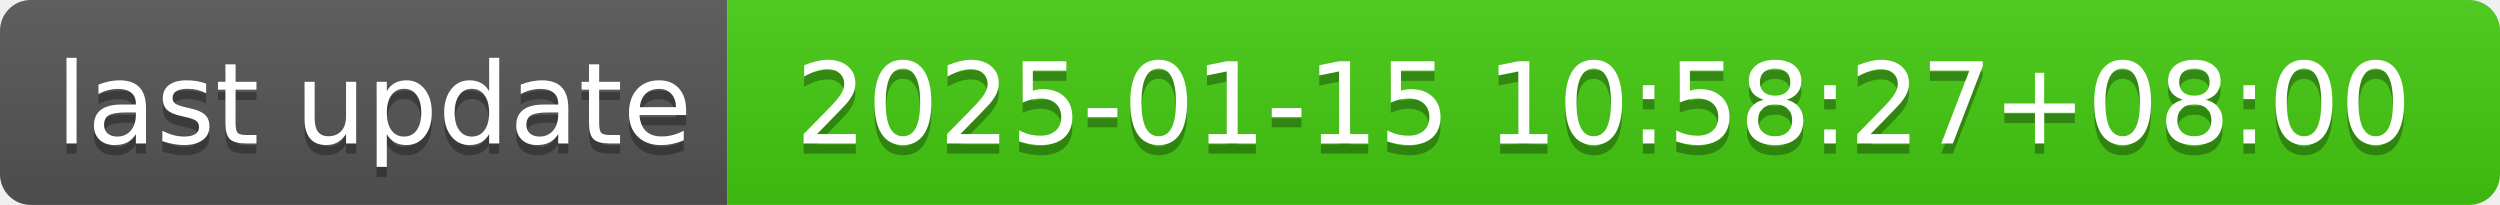
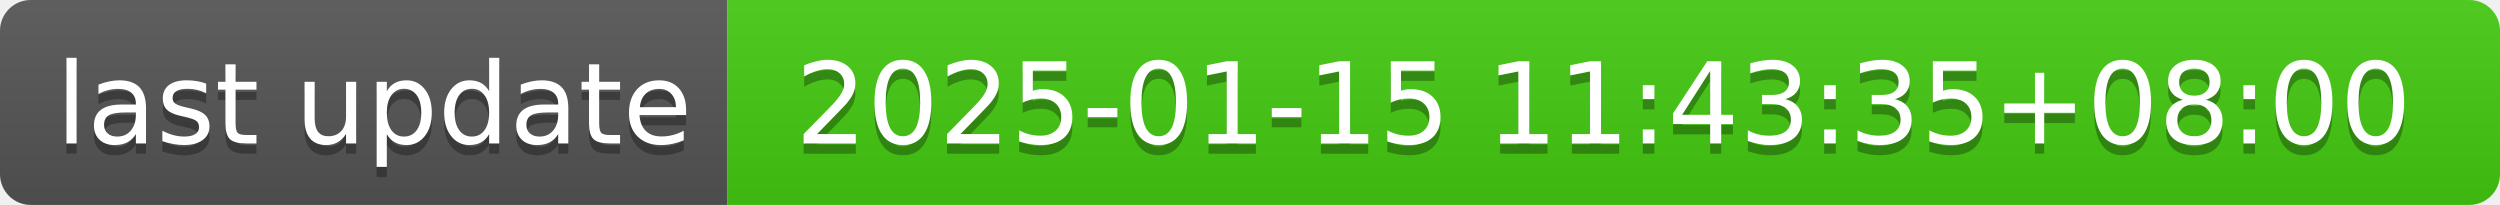
- <svg xmlns="http://www.w3.org/2000/svg" width="244" height="20" role="img" aria-label="last update: 2025-01-15 10:58:27+08:00">
+ <svg xmlns="http://www.w3.org/2000/svg" width="244" height="20" role="img" aria-label="last update: 2025-01-15 11:43:35+08:00">
  <linearGradient id="s" x2="0" y2="100%">
    <stop offset="0" stop-color="#bbb" stop-opacity=".1" />
    <stop offset="1" stop-opacity=".1" />
  </linearGradient>
  <clipPath id="r">
    <rect width="244" height="20" rx="3" fill="#fff" />
  </clipPath>
  <g clip-path="url(#r)">
    <rect width="71" height="20" fill="#555" />
    <rect x="71" width="173" height="20" fill="#4c1" />
    <rect width="244" height="20" fill="url(#s)" />
  </g>
  <g fill="#fff" text-anchor="middle" font-family="Verdana,Geneva,DejaVu Sans,sans-serif" text-rendering="geometricPrecision" font-size="110">
    <text aria-hidden="true" x="365" y="150" fill="#010101" fill-opacity=".3" transform="scale(.1)" textLength="610">last update</text>
    <text x="365" y="140" transform="scale(.1)" fill="#fff" textLength="610">last update</text>
-     <text aria-hidden="true" x="1565" y="150" fill="#010101" fill-opacity=".3" transform="scale(.1)" textLength="1630">2025-01-15 10:58:27+08:00</text>
-     <text x="1565" y="140" transform="scale(.1)" fill="#fff" textLength="1630">2025-01-15 10:58:27+08:00</text>
+     <text aria-hidden="true" x="1565" y="150" fill="#010101" fill-opacity=".3" transform="scale(.1)" textLength="1630">2025-01-15 11:43:35+08:00</text>
+     <text x="1565" y="140" transform="scale(.1)" fill="#fff" textLength="1630">2025-01-15 11:43:35+08:00</text>
  </g>
</svg>
